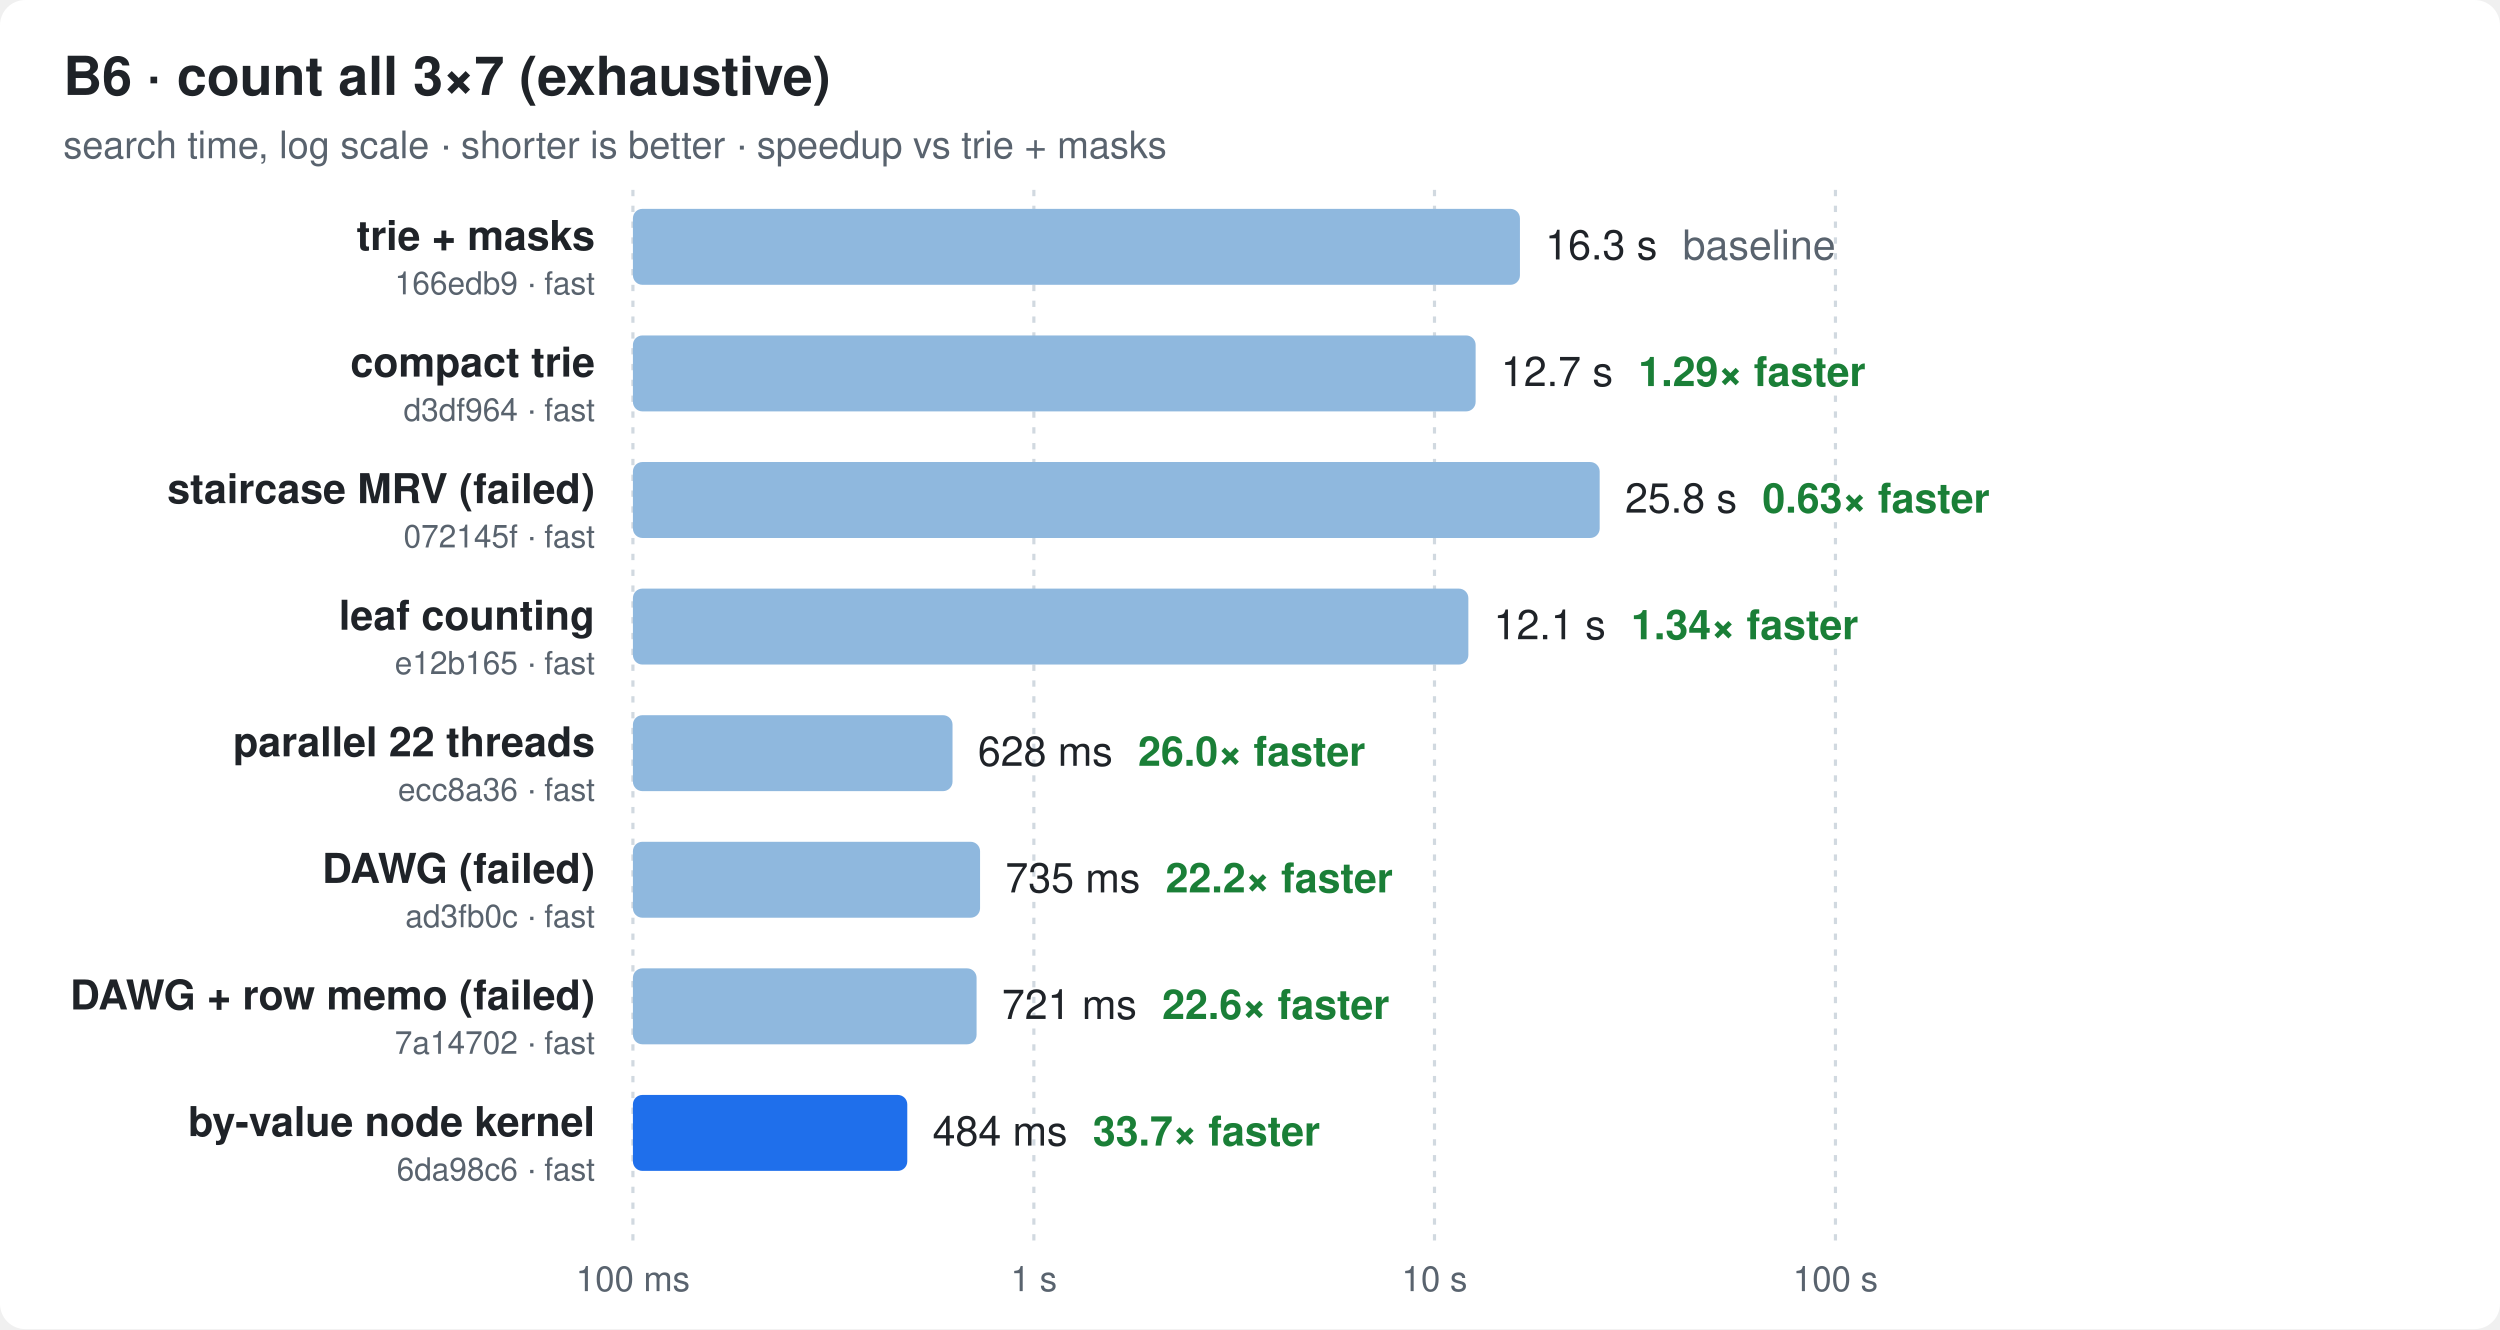
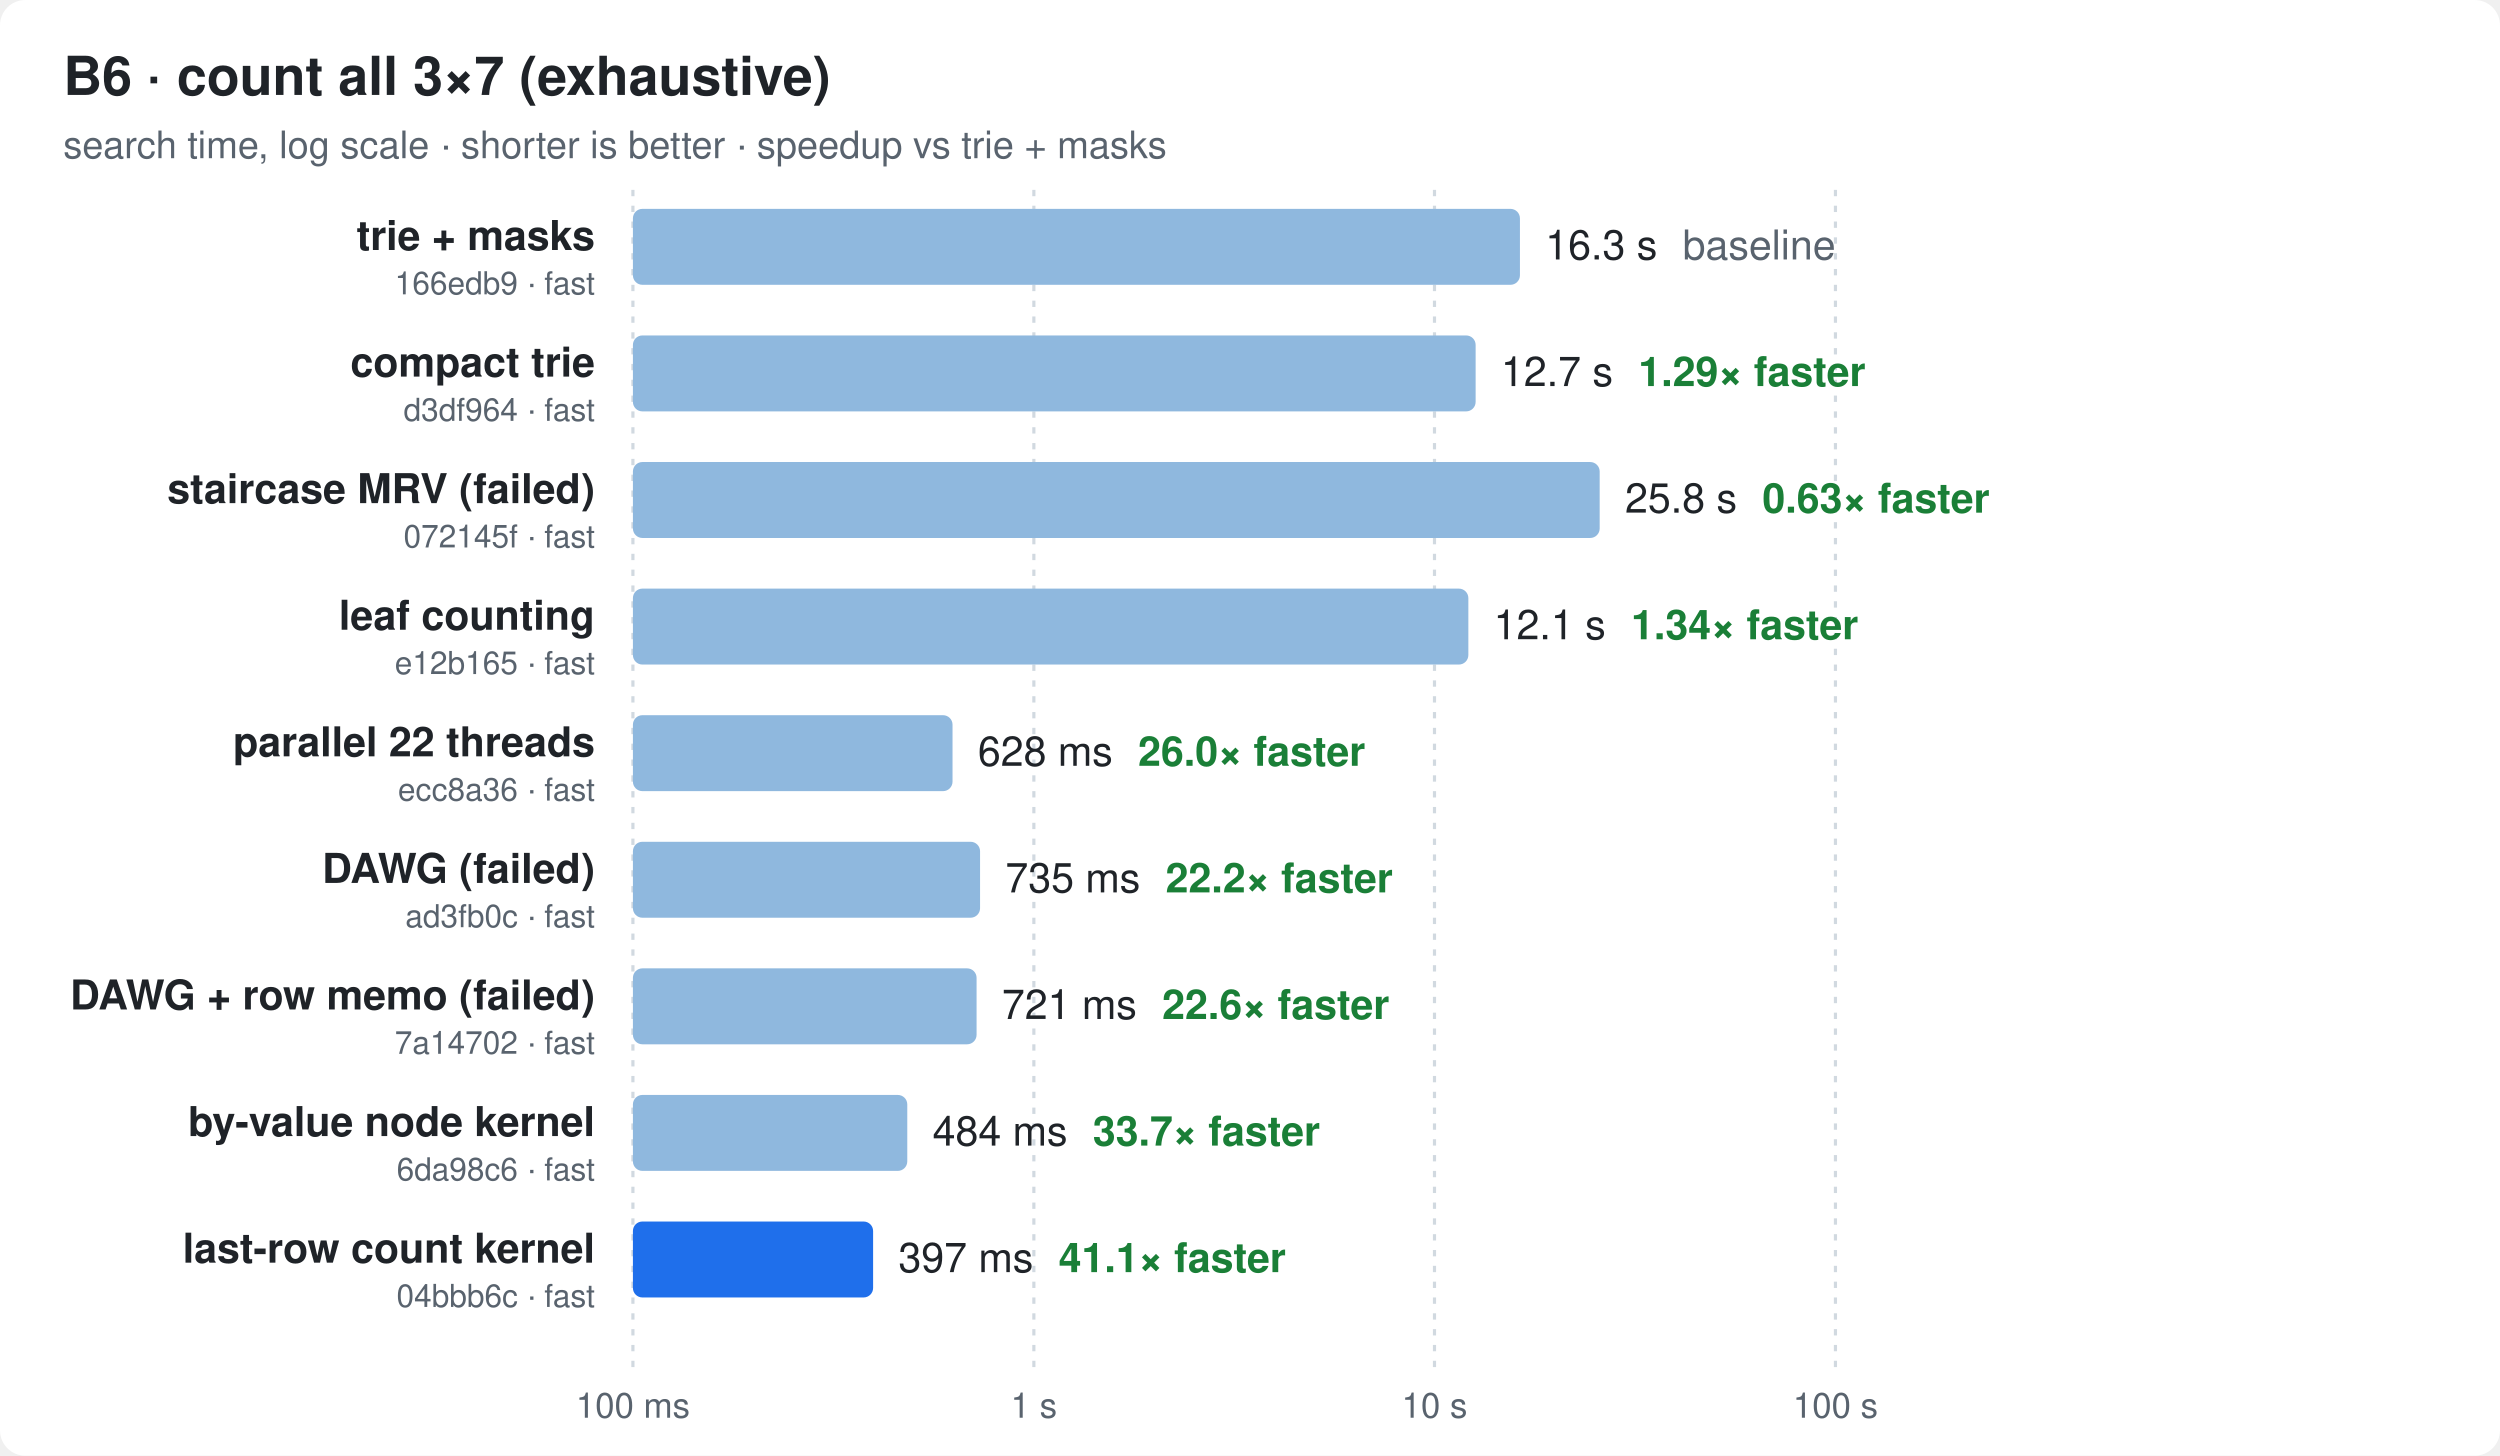
- <svg xmlns="http://www.w3.org/2000/svg" width="790" height="420" viewBox="0 0 790 420" font-family="ui-sans-serif,-apple-system,Segoe UI,Helvetica,Arial,sans-serif">
+ <svg xmlns="http://www.w3.org/2000/svg" width="790" height="460" viewBox="0 0 790 460" font-family="ui-sans-serif,-apple-system,Segoe UI,Helvetica,Arial,sans-serif">
  <style>
  .bg{fill:#ffffff} .t{fill:#1f2328} .m{fill:#59636e} .g{stroke:#d1d9e0}
  .bar{fill:#8fb8de} .best{fill:#1f6feb} .x{fill:#1a7f37;font-weight:600}
  @media (prefers-color-scheme: dark){
    .bg{fill:#0d1117} .t{fill:#e6edf3} .m{fill:#9198a1} .g{stroke:#30363d}
    .bar{fill:#2f5f8f} .best{fill:#4493f8} .x{fill:#3fb950}
  }
</style>
-   <rect class="bg" width="790" height="420" rx="8" />
+   <rect class="bg" width="790" height="460" rx="8" />
  <text class="t" x="20" y="30" font-size="17" font-weight="700">B6 · count all 3×7 (exhaustive)</text>
  <text class="m" x="20" y="50" font-size="12">search time, log scale · shorter is better · speedup vs trie + masks</text>
-   <line class="g" x1="200.0" x2="200.0" y1="60" y2="392" stroke-dasharray="2 3" />
-   <text class="m" x="200.0" y="408" font-size="11" text-anchor="middle">100 ms</text>
-   <line class="g" x1="326.7" x2="326.7" y1="60" y2="392" stroke-dasharray="2 3" />
-   <text class="m" x="326.7" y="408" font-size="11" text-anchor="middle">1 s</text>
-   <line class="g" x1="453.3" x2="453.3" y1="60" y2="392" stroke-dasharray="2 3" />
-   <text class="m" x="453.3" y="408" font-size="11" text-anchor="middle">10 s</text>
-   <line class="g" x1="580.0" x2="580.0" y1="60" y2="392" stroke-dasharray="2 3" />
-   <text class="m" x="580.0" y="408" font-size="11" text-anchor="middle">100 s</text>
+   <line class="g" x1="200.0" x2="200.0" y1="60" y2="432" stroke-dasharray="2 3" />
+   <text class="m" x="200.0" y="448" font-size="11" text-anchor="middle">100 ms</text>
+   <line class="g" x1="326.7" x2="326.7" y1="60" y2="432" stroke-dasharray="2 3" />
+   <text class="m" x="326.7" y="448" font-size="11" text-anchor="middle">1 s</text>
+   <line class="g" x1="453.3" x2="453.3" y1="60" y2="432" stroke-dasharray="2 3" />
+   <text class="m" x="453.3" y="448" font-size="11" text-anchor="middle">10 s</text>
+   <line class="g" x1="580.0" x2="580.0" y1="60" y2="432" stroke-dasharray="2 3" />
+   <text class="m" x="580.0" y="448" font-size="11" text-anchor="middle">100 s</text>
  <text class="t" x="188" y="79.0" font-size="13" font-weight="600" text-anchor="end">trie + masks</text>
  <text class="m" x="188" y="93.0" font-size="10" text-anchor="end">166edb9 · fast</text>
  <rect class="bar" x="200" y="66" width="280.3" height="24" rx="3" />
  <text class="t" x="488.3" y="82.0" font-size="13">16.3 s<tspan class="m" dx="8">baseline</tspan>
  </text>
  <text class="t" x="188" y="119.0" font-size="13" font-weight="600" text-anchor="end">compact trie</text>
  <text class="m" x="188" y="133.0" font-size="10" text-anchor="end">d3df964 · fast</text>
  <rect class="bar" x="200" y="106" width="266.3" height="24" rx="3" />
  <text class="t" x="474.3" y="122.0" font-size="13">12.7 s<tspan class="x" dx="8">1.29× faster</tspan>
  </text>
  <text class="t" x="188" y="159.0" font-size="13" font-weight="600" text-anchor="end">staircase MRV (failed)</text>
  <text class="m" x="188" y="173.0" font-size="10" text-anchor="end">072145f · fast</text>
  <rect class="bar" x="200" y="146" width="305.5" height="24" rx="3" />
  <text class="t" x="513.5" y="162.0" font-size="13">25.8 s<tspan class="x" dx="8">0.63× faster</tspan>
  </text>
  <text class="t" x="188" y="199.0" font-size="13" font-weight="600" text-anchor="end">leaf counting</text>
  <text class="m" x="188" y="213.0" font-size="10" text-anchor="end">e12b165 · fast</text>
  <rect class="bar" x="200" y="186" width="264.0" height="24" rx="3" />
  <text class="t" x="472.0" y="202.0" font-size="13">12.1 s<tspan class="x" dx="8">1.34× faster</tspan>
  </text>
  <text class="t" x="188" y="239.0" font-size="13" font-weight="600" text-anchor="end">parallel 22 threads</text>
  <text class="m" x="188" y="253.0" font-size="10" text-anchor="end">ecc8a36 · fast</text>
  <rect class="bar" x="200" y="226" width="101.0" height="24" rx="3" />
  <text class="t" x="309.0" y="242.0" font-size="13">628 ms<tspan class="x" dx="8">26.0× faster</tspan>
  </text>
  <text class="t" x="188" y="279.0" font-size="13" font-weight="600" text-anchor="end">DAWG (failed)</text>
  <text class="m" x="188" y="293.0" font-size="10" text-anchor="end">ad3fb0c · fast</text>
  <rect class="bar" x="200" y="266" width="109.7" height="24" rx="3" />
  <text class="t" x="317.7" y="282.0" font-size="13">735 ms<tspan class="x" dx="8">22.2× faster</tspan>
  </text>
  <text class="t" x="188" y="319.0" font-size="13" font-weight="600" text-anchor="end">DAWG + row memo (failed)</text>
  <text class="m" x="188" y="333.0" font-size="10" text-anchor="end">7a14702 · fast</text>
  <rect class="bar" x="200" y="306" width="108.6" height="24" rx="3" />
  <text class="t" x="316.6" y="322.0" font-size="13">721 ms<tspan class="x" dx="8">22.6× faster</tspan>
  </text>
  <text class="t" x="188" y="359.0" font-size="13" font-weight="600" text-anchor="end">by-value node kernel</text>
  <text class="m" x="188" y="373.0" font-size="10" text-anchor="end">6da98c6 · fast</text>
-   <rect class="best" x="200" y="346" width="86.7" height="24" rx="3" />
+   <rect class="bar" x="200" y="346" width="86.7" height="24" rx="3" />
  <text class="t" x="294.7" y="362.0" font-size="13">484 ms<tspan class="x" dx="8">33.7× faster</tspan>
  </text>
+   <text class="t" x="188" y="399.0" font-size="13" font-weight="600" text-anchor="end">last-row count kernel</text>
+   <text class="m" x="188" y="413.0" font-size="10" text-anchor="end">04bbb6c · fast</text>
+   <rect class="best" x="200" y="386" width="75.9" height="24" rx="3" />
+   <text class="t" x="283.9" y="402.0" font-size="13">397 ms<tspan class="x" dx="8">41.1× faster</tspan>
+   </text>
</svg>
